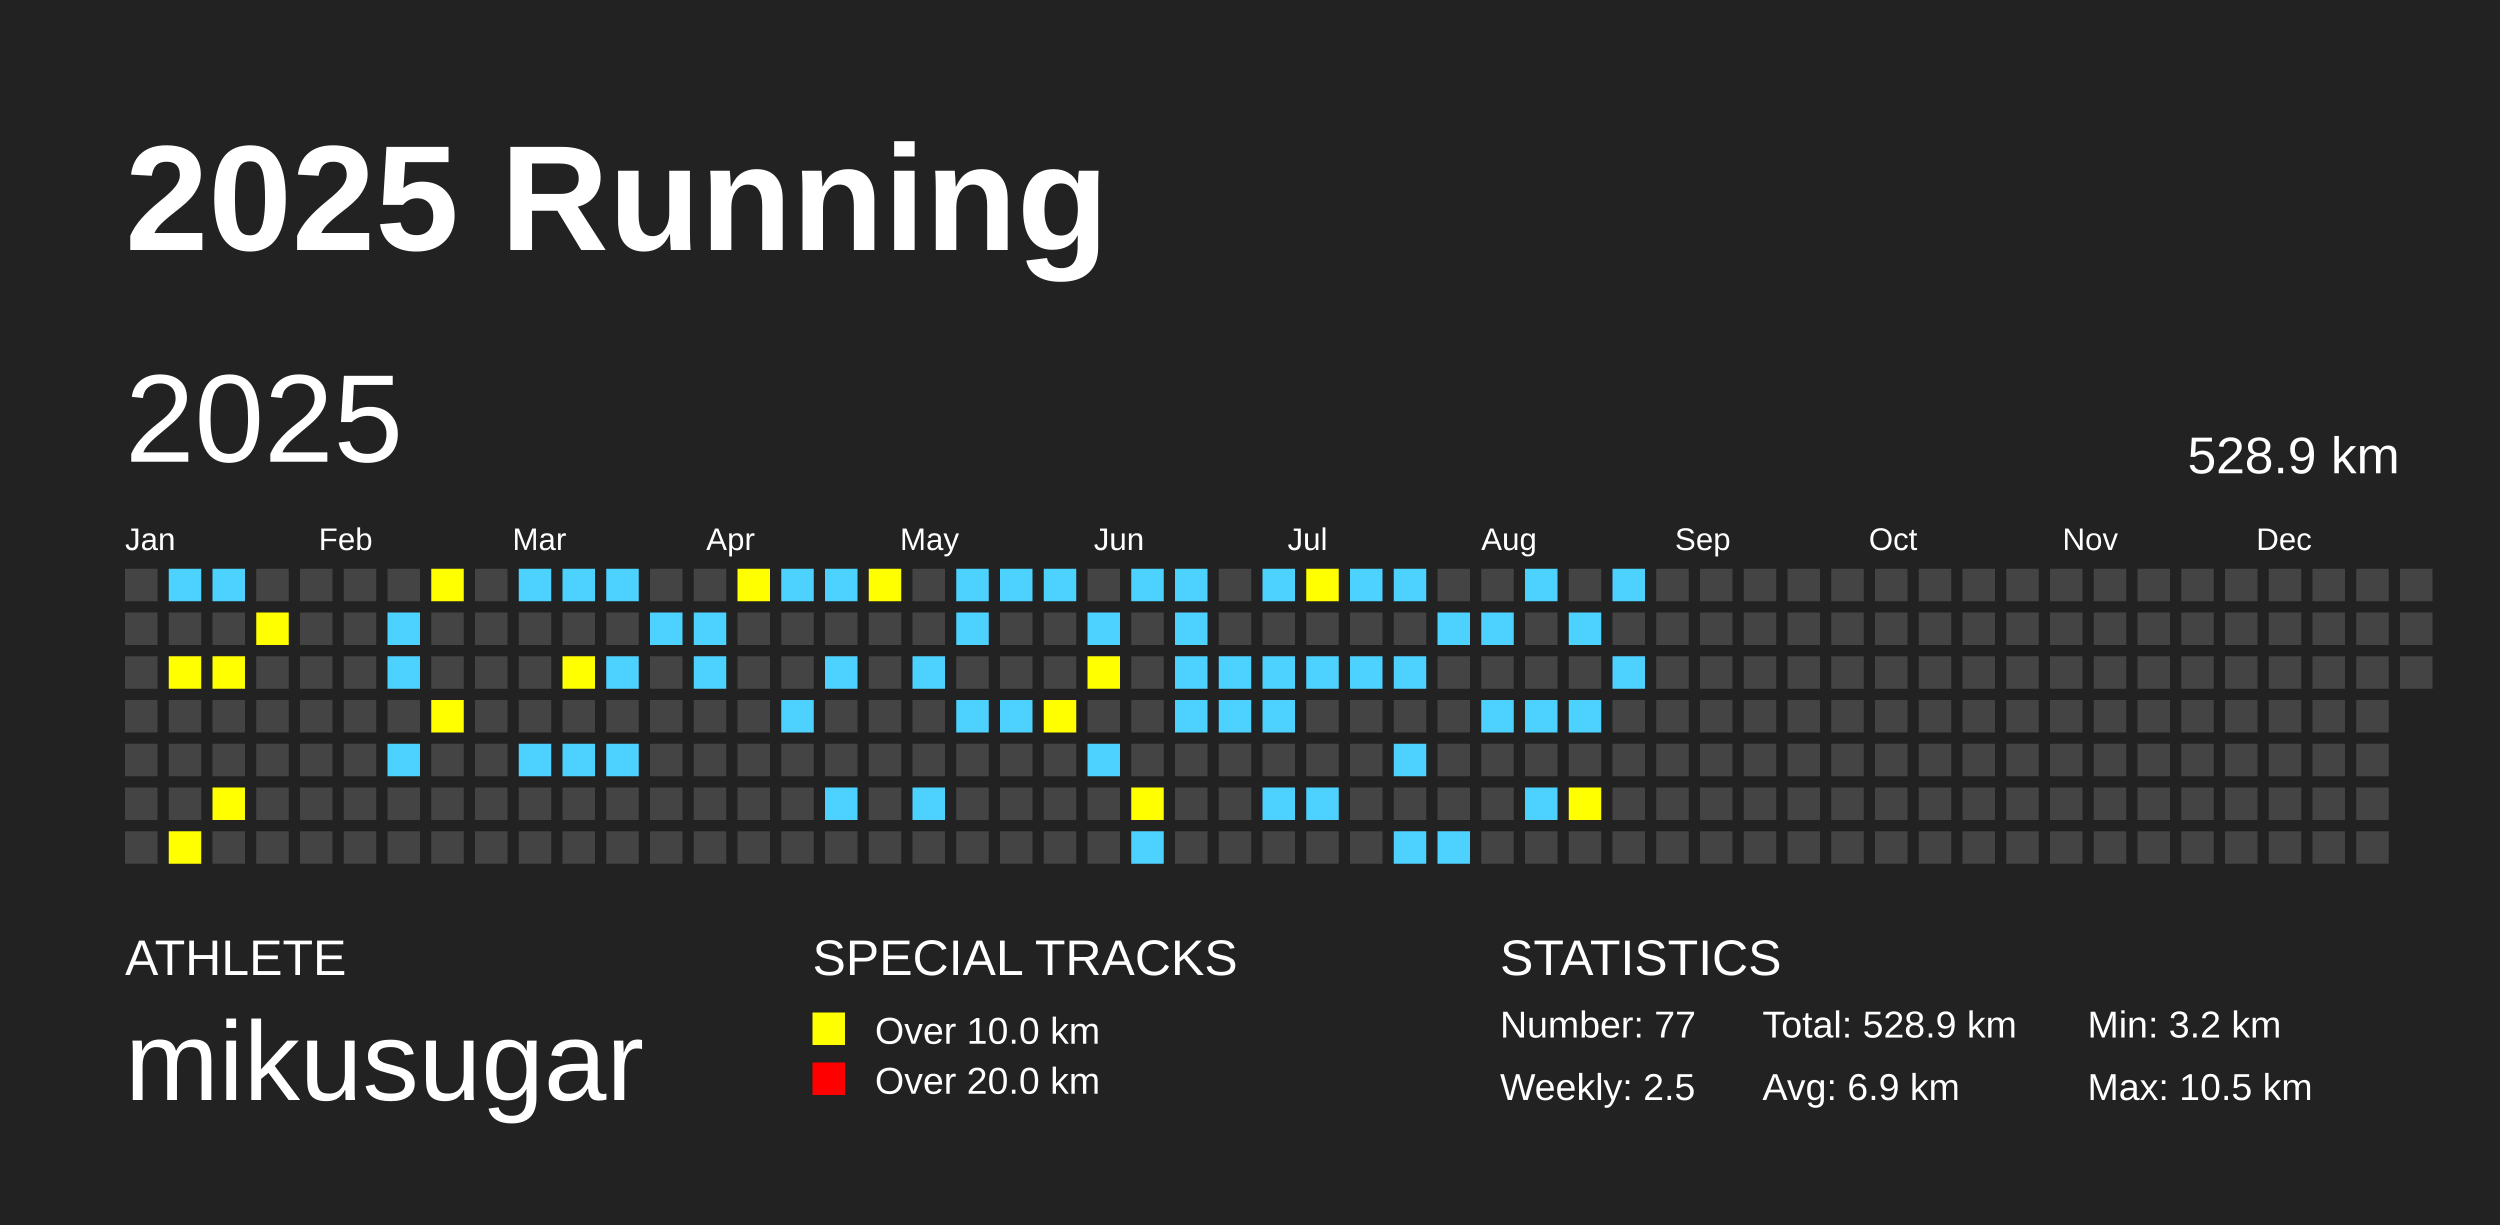
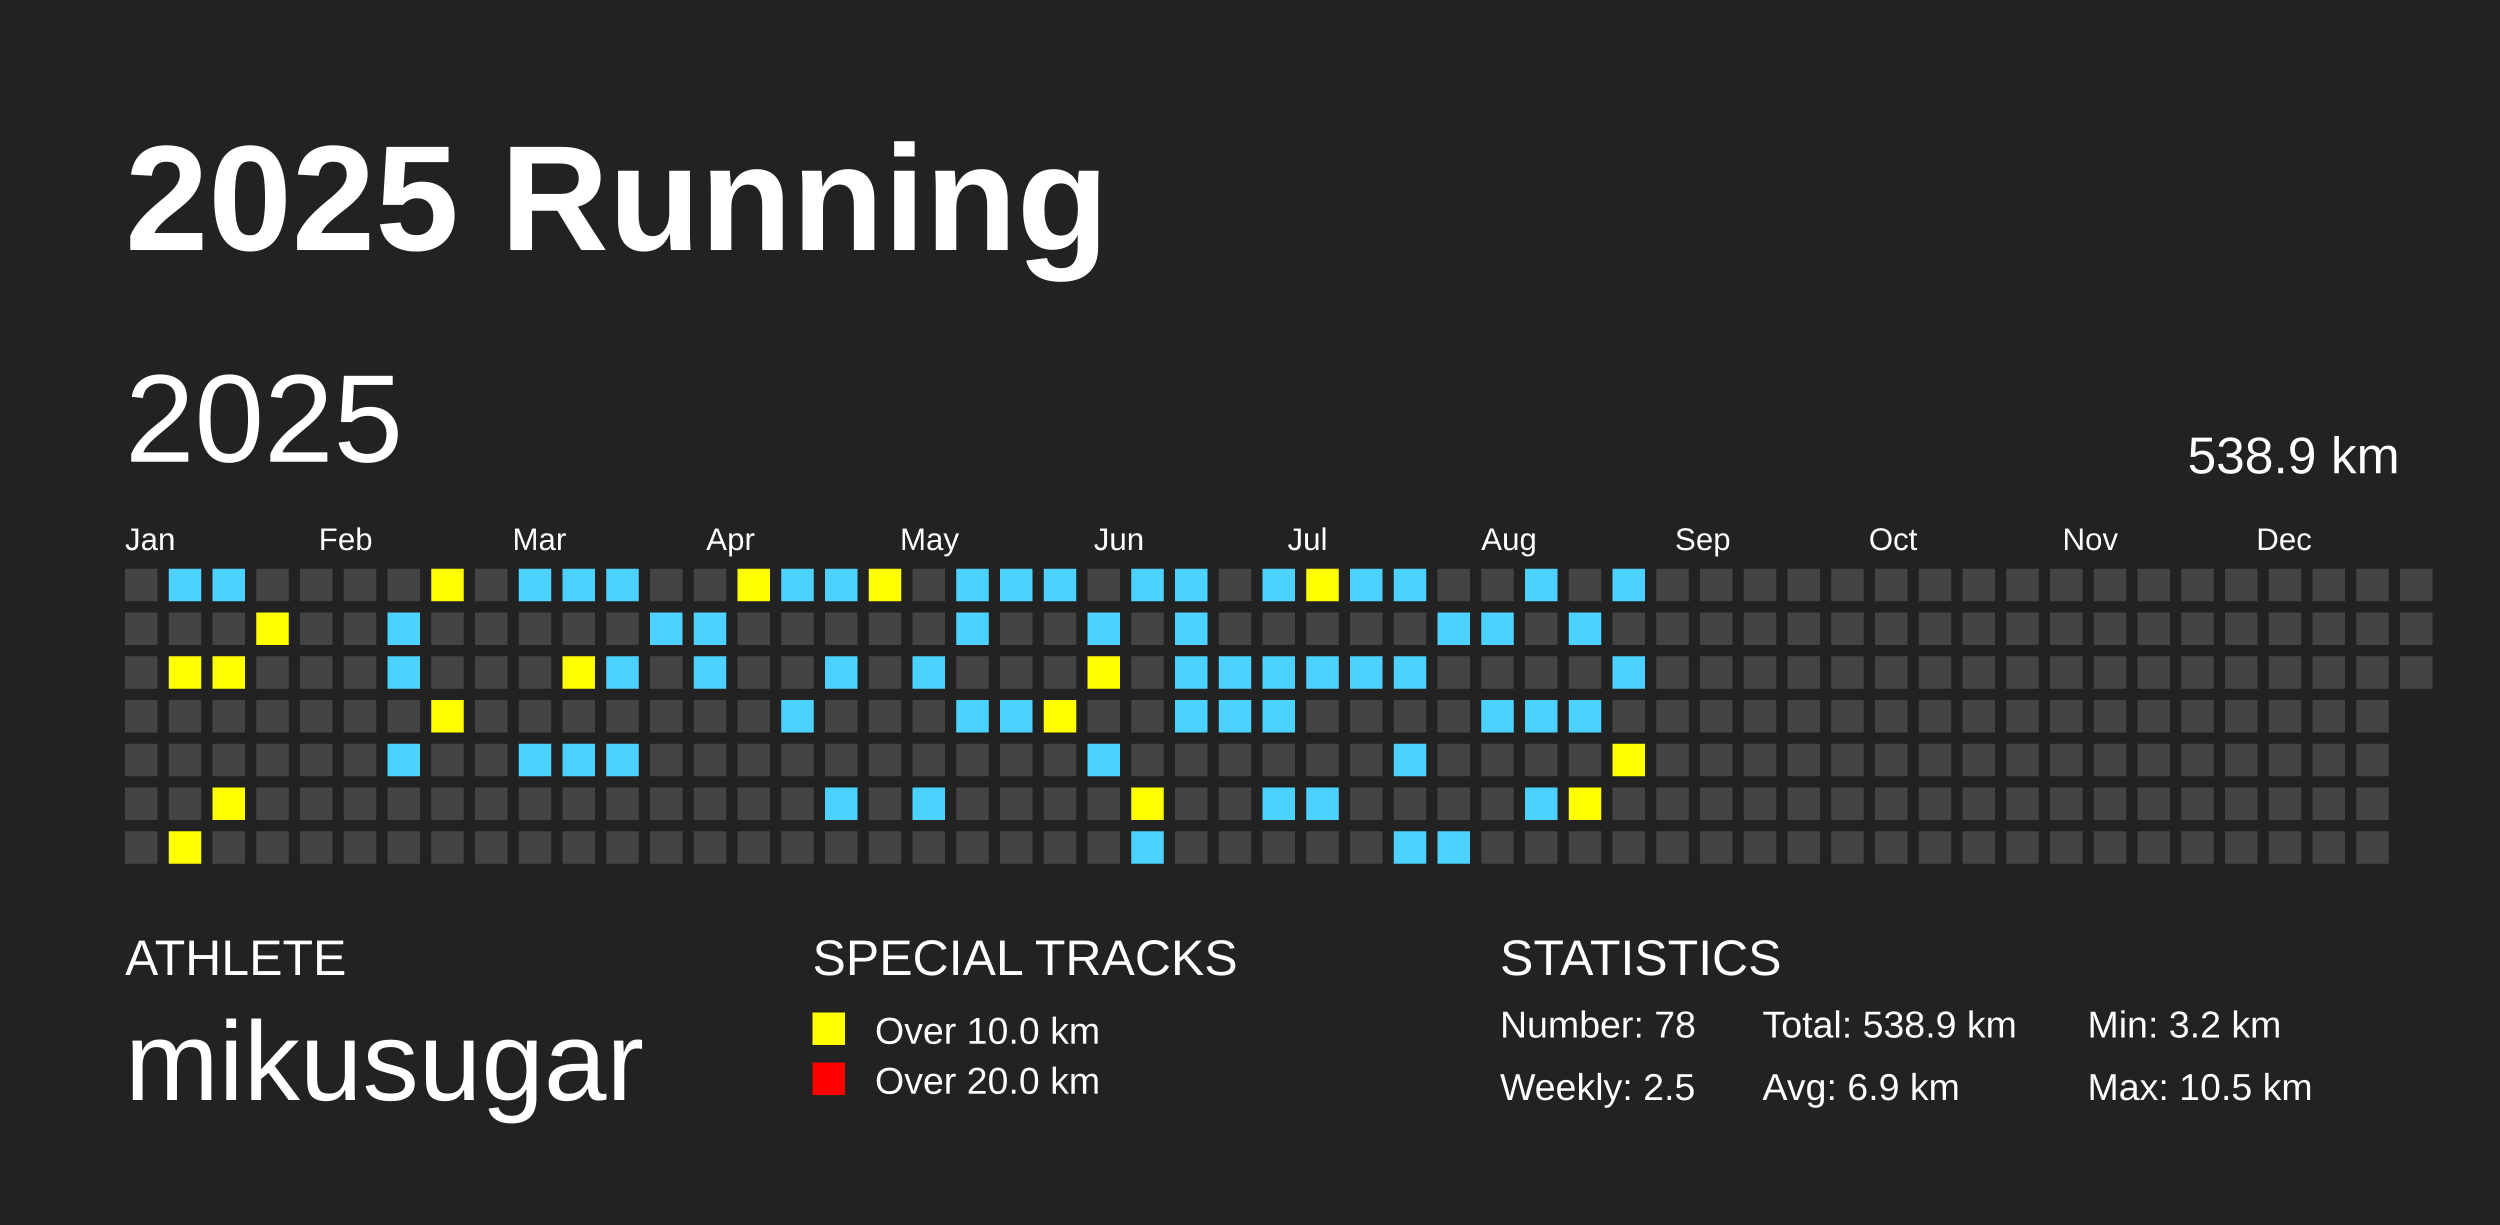
<svg xmlns="http://www.w3.org/2000/svg" baseProfile="full" height="98mm" version="1.1" viewBox="0,0,200,98" width="200mm">
  <defs />
  <rect fill="#222222" height="98" width="200" x="0" y="0" />
  <text fill="#FFFFFF" style="font-size:12px; font-family:Arial; font-weight:bold;" x="10" y="20">2025 Running</text>
  <text fill="#FFFFFF" style="font-size:4px; font-family:Arial" x="10" y="78">ATHLETE</text>
  <text fill="#FFFFFF" style="font-size:9px; font-family:Arial" x="10" y="88">mikusugar</text>
  <text fill="#FFFFFF" style="font-size:4px; font-family:Arial" x="65" y="78">SPECIAL TRACKS</text>
  <rect fill="yellow" height="2.6" width="2.6" x="65" y="81" />
  <text fill="#FFFFFF" style="font-size:3px; font-family:Arial" x="70" y="83.5">Over 10.0 km</text>
  <rect fill="red" height="2.6" width="2.6" x="65" y="85" />
  <text fill="#FFFFFF" style="font-size:3px; font-family:Arial" x="70" y="87.5">Over 20.0 km</text>
  <text fill="#FFFFFF" style="font-size:4px; font-family:Arial" x="120" y="78">STATISTICS</text>
-   <text fill="#FFFFFF" style="font-size:3px; font-family:Arial" x="120" y="83">Number: 77</text>
+   <text fill="#FFFFFF" style="font-size:3px; font-family:Arial" x="120" y="83">Number: 78</text>
  <text fill="#FFFFFF" style="font-size:3px; font-family:Arial" x="120" y="88">Weekly: 2.5</text>
-   <text fill="#FFFFFF" style="font-size:3px; font-family:Arial" x="141" y="83">Total: 528.9 km</text>
+   <text fill="#FFFFFF" style="font-size:3px; font-family:Arial" x="141" y="83">Total: 538.9 km</text>
  <text fill="#FFFFFF" style="font-size:3px; font-family:Arial" x="141" y="88">Avg: 6.9 km</text>
  <text fill="#FFFFFF" style="font-size:3px; font-family:Arial" x="167" y="83">Min: 3.2 km</text>
  <text fill="#FFFFFF" style="font-size:3px; font-family:Arial" x="167" y="88">Max: 10.5 km</text>
  <text dominant-baseline="hanging" fill="#FFFFFF" style="font-size:10.0px; font-family:Arial;" x="10" y="30">2025</text>
-   <text dominant-baseline="hanging" fill="#FFFFFF" style="font-size:4.125px; font-family:Arial;" x="175" y="35">528.9 km</text>
+   <text dominant-baseline="hanging" fill="#FFFFFF" style="font-size:4.125px; font-family:Arial;" x="175" y="35">538.9 km</text>
  <text fill="#FFFFFF" style="font-size:2.5px; font-family:Arial" x="10.0" y="44">Jan</text>
  <text fill="#FFFFFF" style="font-size:2.5px; font-family:Arial" x="25.5" y="44">Feb</text>
  <text fill="#FFFFFF" style="font-size:2.5px; font-family:Arial" x="41.0" y="44">Mar</text>
  <text fill="#FFFFFF" style="font-size:2.5px; font-family:Arial" x="56.5" y="44">Apr</text>
  <text fill="#FFFFFF" style="font-size:2.5px; font-family:Arial" x="72.0" y="44">May</text>
  <text fill="#FFFFFF" style="font-size:2.5px; font-family:Arial" x="87.5" y="44">Jun</text>
  <text fill="#FFFFFF" style="font-size:2.5px; font-family:Arial" x="103.0" y="44">Jul</text>
  <text fill="#FFFFFF" style="font-size:2.5px; font-family:Arial" x="118.5" y="44">Aug</text>
  <text fill="#FFFFFF" style="font-size:2.5px; font-family:Arial" x="134.0" y="44">Sep</text>
  <text fill="#FFFFFF" style="font-size:2.5px; font-family:Arial" x="149.5" y="44">Oct</text>
  <text fill="#FFFFFF" style="font-size:2.5px; font-family:Arial" x="165.0" y="44">Nov</text>
  <text fill="#FFFFFF" style="font-size:2.5px; font-family:Arial" x="180.5" y="44">Dec</text>
  <rect fill="#444444" height="2.6" width="2.6" x="10.0" y="45.5" />
  <rect fill="#444444" height="2.6" width="2.6" x="10.0" y="49.0" />
  <rect fill="#444444" height="2.6" width="2.6" x="10.0" y="52.5" />
  <rect fill="#444444" height="2.6" width="2.6" x="10.0" y="56.0" />
  <rect fill="#444444" height="2.6" width="2.6" x="10.0" y="59.5" />
  <rect fill="#444444" height="2.6" width="2.6" x="10.0" y="63.0" />
  <rect fill="#444444" height="2.6" width="2.6" x="10.0" y="66.5" />
  <rect fill="#4DD2FF" height="2.6" width="2.6" x="13.5" y="45.5" />
  <rect fill="#444444" height="2.6" width="2.6" x="13.5" y="49.0" />
  <rect fill="yellow" height="2.6" width="2.6" x="13.5" y="52.5" />
  <rect fill="#444444" height="2.6" width="2.6" x="13.5" y="56.0" />
  <rect fill="#444444" height="2.6" width="2.6" x="13.5" y="59.5" />
  <rect fill="#444444" height="2.6" width="2.6" x="13.5" y="63.0" />
  <rect fill="yellow" height="2.6" width="2.6" x="13.5" y="66.5" />
  <rect fill="#4DD2FF" height="2.6" width="2.6" x="17.0" y="45.5" />
  <rect fill="#444444" height="2.6" width="2.6" x="17.0" y="49.0" />
  <rect fill="yellow" height="2.6" width="2.6" x="17.0" y="52.5" />
  <rect fill="#444444" height="2.6" width="2.6" x="17.0" y="56.0" />
  <rect fill="#444444" height="2.6" width="2.6" x="17.0" y="59.5" />
  <rect fill="yellow" height="2.6" width="2.6" x="17.0" y="63.0" />
  <rect fill="#444444" height="2.6" width="2.6" x="17.0" y="66.5" />
  <rect fill="#444444" height="2.6" width="2.6" x="20.5" y="45.5" />
  <rect fill="yellow" height="2.6" width="2.6" x="20.5" y="49.0" />
  <rect fill="#444444" height="2.6" width="2.6" x="20.5" y="52.5" />
  <rect fill="#444444" height="2.6" width="2.6" x="20.5" y="56.0" />
  <rect fill="#444444" height="2.6" width="2.6" x="20.5" y="59.5" />
  <rect fill="#444444" height="2.6" width="2.6" x="20.5" y="63.0" />
  <rect fill="#444444" height="2.6" width="2.6" x="20.5" y="66.5" />
  <rect fill="#444444" height="2.6" width="2.6" x="24.0" y="45.5" />
  <rect fill="#444444" height="2.6" width="2.6" x="24.0" y="49.0" />
  <rect fill="#444444" height="2.6" width="2.6" x="24.0" y="52.5" />
  <rect fill="#444444" height="2.6" width="2.6" x="24.0" y="56.0" />
  <rect fill="#444444" height="2.6" width="2.6" x="24.0" y="59.5" />
  <rect fill="#444444" height="2.6" width="2.6" x="24.0" y="63.0" />
  <rect fill="#444444" height="2.6" width="2.6" x="24.0" y="66.5" />
  <rect fill="#444444" height="2.6" width="2.6" x="27.5" y="45.5" />
  <rect fill="#444444" height="2.6" width="2.6" x="27.5" y="49.0" />
  <rect fill="#444444" height="2.6" width="2.6" x="27.5" y="52.5" />
  <rect fill="#444444" height="2.6" width="2.6" x="27.5" y="56.0" />
  <rect fill="#444444" height="2.6" width="2.6" x="27.5" y="59.5" />
  <rect fill="#444444" height="2.6" width="2.6" x="27.5" y="63.0" />
  <rect fill="#444444" height="2.6" width="2.6" x="27.5" y="66.5" />
  <rect fill="#444444" height="2.6" width="2.6" x="31.0" y="45.5" />
  <rect fill="#4DD2FF" height="2.6" width="2.6" x="31.0" y="49.0" />
  <rect fill="#4DD2FF" height="2.6" width="2.6" x="31.0" y="52.5" />
  <rect fill="#444444" height="2.6" width="2.6" x="31.0" y="56.0" />
  <rect fill="#4DD2FF" height="2.6" width="2.6" x="31.0" y="59.5" />
  <rect fill="#444444" height="2.6" width="2.6" x="31.0" y="63.0" />
  <rect fill="#444444" height="2.6" width="2.6" x="31.0" y="66.5" />
  <rect fill="yellow" height="2.6" width="2.6" x="34.5" y="45.5" />
  <rect fill="#444444" height="2.6" width="2.6" x="34.5" y="49.0" />
  <rect fill="#444444" height="2.6" width="2.6" x="34.5" y="52.5" />
  <rect fill="yellow" height="2.6" width="2.6" x="34.5" y="56.0" />
  <rect fill="#444444" height="2.6" width="2.6" x="34.5" y="59.5" />
  <rect fill="#444444" height="2.6" width="2.6" x="34.5" y="63.0" />
  <rect fill="#444444" height="2.6" width="2.6" x="34.5" y="66.5" />
  <rect fill="#444444" height="2.6" width="2.6" x="38.0" y="45.5" />
  <rect fill="#444444" height="2.6" width="2.6" x="38.0" y="49.0" />
  <rect fill="#444444" height="2.6" width="2.6" x="38.0" y="52.5" />
  <rect fill="#444444" height="2.6" width="2.6" x="38.0" y="56.0" />
  <rect fill="#444444" height="2.6" width="2.6" x="38.0" y="59.5" />
  <rect fill="#444444" height="2.6" width="2.6" x="38.0" y="63.0" />
  <rect fill="#444444" height="2.6" width="2.6" x="38.0" y="66.5" />
  <rect fill="#4DD2FF" height="2.6" width="2.6" x="41.5" y="45.5" />
  <rect fill="#444444" height="2.6" width="2.6" x="41.5" y="49.0" />
  <rect fill="#444444" height="2.6" width="2.6" x="41.5" y="52.5" />
  <rect fill="#444444" height="2.6" width="2.6" x="41.5" y="56.0" />
  <rect fill="#4DD2FF" height="2.6" width="2.6" x="41.5" y="59.5" />
  <rect fill="#444444" height="2.6" width="2.6" x="41.5" y="63.0" />
  <rect fill="#444444" height="2.6" width="2.6" x="41.5" y="66.5" />
  <rect fill="#4DD2FF" height="2.6" width="2.6" x="45.0" y="45.5" />
  <rect fill="#444444" height="2.6" width="2.6" x="45.0" y="49.0" />
  <rect fill="yellow" height="2.6" width="2.6" x="45.0" y="52.5" />
  <rect fill="#444444" height="2.6" width="2.6" x="45.0" y="56.0" />
  <rect fill="#4DD2FF" height="2.6" width="2.6" x="45.0" y="59.5" />
  <rect fill="#444444" height="2.6" width="2.6" x="45.0" y="63.0" />
  <rect fill="#444444" height="2.6" width="2.6" x="45.0" y="66.5" />
  <rect fill="#4DD2FF" height="2.6" width="2.6" x="48.5" y="45.5" />
  <rect fill="#444444" height="2.6" width="2.6" x="48.5" y="49.0" />
  <rect fill="#4DD2FF" height="2.6" width="2.6" x="48.5" y="52.5" />
  <rect fill="#444444" height="2.6" width="2.6" x="48.5" y="56.0" />
  <rect fill="#4DD2FF" height="2.6" width="2.6" x="48.5" y="59.5" />
  <rect fill="#444444" height="2.6" width="2.6" x="48.5" y="63.0" />
  <rect fill="#444444" height="2.6" width="2.6" x="48.5" y="66.5" />
  <rect fill="#444444" height="2.6" width="2.6" x="52.0" y="45.5" />
  <rect fill="#4DD2FF" height="2.6" width="2.6" x="52.0" y="49.0" />
  <rect fill="#444444" height="2.6" width="2.6" x="52.0" y="52.5" />
  <rect fill="#444444" height="2.6" width="2.6" x="52.0" y="56.0" />
  <rect fill="#444444" height="2.6" width="2.6" x="52.0" y="59.5" />
  <rect fill="#444444" height="2.6" width="2.6" x="52.0" y="63.0" />
  <rect fill="#444444" height="2.6" width="2.6" x="52.0" y="66.5" />
  <rect fill="#444444" height="2.6" width="2.6" x="55.5" y="45.5" />
  <rect fill="#4DD2FF" height="2.6" width="2.6" x="55.5" y="49.0" />
  <rect fill="#4DD2FF" height="2.6" width="2.6" x="55.5" y="52.5" />
  <rect fill="#444444" height="2.6" width="2.6" x="55.5" y="56.0" />
  <rect fill="#444444" height="2.6" width="2.6" x="55.5" y="59.5" />
  <rect fill="#444444" height="2.6" width="2.6" x="55.5" y="63.0" />
  <rect fill="#444444" height="2.6" width="2.6" x="55.5" y="66.5" />
  <rect fill="yellow" height="2.6" width="2.6" x="59.0" y="45.5" />
  <rect fill="#444444" height="2.6" width="2.6" x="59.0" y="49.0" />
  <rect fill="#444444" height="2.6" width="2.6" x="59.0" y="52.5" />
  <rect fill="#444444" height="2.6" width="2.6" x="59.0" y="56.0" />
  <rect fill="#444444" height="2.6" width="2.6" x="59.0" y="59.5" />
  <rect fill="#444444" height="2.6" width="2.6" x="59.0" y="63.0" />
  <rect fill="#444444" height="2.6" width="2.6" x="59.0" y="66.5" />
  <rect fill="#4DD2FF" height="2.6" width="2.6" x="62.5" y="45.5" />
  <rect fill="#444444" height="2.6" width="2.6" x="62.5" y="49.0" />
  <rect fill="#444444" height="2.6" width="2.6" x="62.5" y="52.5" />
  <rect fill="#4DD2FF" height="2.6" width="2.6" x="62.5" y="56.0" />
  <rect fill="#444444" height="2.6" width="2.6" x="62.5" y="59.5" />
  <rect fill="#444444" height="2.6" width="2.6" x="62.5" y="63.0" />
  <rect fill="#444444" height="2.6" width="2.6" x="62.5" y="66.5" />
  <rect fill="#4DD2FF" height="2.6" width="2.6" x="66.0" y="45.5" />
  <rect fill="#444444" height="2.6" width="2.6" x="66.0" y="49.0" />
  <rect fill="#4DD2FF" height="2.6" width="2.6" x="66.0" y="52.5" />
  <rect fill="#444444" height="2.6" width="2.6" x="66.0" y="56.0" />
  <rect fill="#444444" height="2.6" width="2.6" x="66.0" y="59.5" />
  <rect fill="#4DD2FF" height="2.6" width="2.6" x="66.0" y="63.0" />
  <rect fill="#444444" height="2.6" width="2.6" x="66.0" y="66.5" />
  <rect fill="yellow" height="2.6" width="2.6" x="69.5" y="45.5" />
  <rect fill="#444444" height="2.6" width="2.6" x="69.5" y="49.0" />
  <rect fill="#444444" height="2.6" width="2.6" x="69.5" y="52.5" />
  <rect fill="#444444" height="2.6" width="2.6" x="69.5" y="56.0" />
  <rect fill="#444444" height="2.6" width="2.6" x="69.5" y="59.5" />
  <rect fill="#444444" height="2.6" width="2.6" x="69.5" y="63.0" />
  <rect fill="#444444" height="2.6" width="2.6" x="69.5" y="66.5" />
  <rect fill="#444444" height="2.6" width="2.6" x="73.0" y="45.5" />
  <rect fill="#444444" height="2.6" width="2.6" x="73.0" y="49.0" />
  <rect fill="#4DD2FF" height="2.6" width="2.6" x="73.0" y="52.5" />
  <rect fill="#444444" height="2.6" width="2.6" x="73.0" y="56.0" />
  <rect fill="#444444" height="2.6" width="2.6" x="73.0" y="59.5" />
  <rect fill="#4DD2FF" height="2.6" width="2.6" x="73.0" y="63.0" />
  <rect fill="#444444" height="2.6" width="2.6" x="73.0" y="66.5" />
  <rect fill="#4DD2FF" height="2.6" width="2.6" x="76.5" y="45.5" />
  <rect fill="#4DD2FF" height="2.6" width="2.6" x="76.5" y="49.0" />
  <rect fill="#444444" height="2.6" width="2.6" x="76.5" y="52.5" />
  <rect fill="#4DD2FF" height="2.6" width="2.6" x="76.5" y="56.0" />
  <rect fill="#444444" height="2.6" width="2.6" x="76.5" y="59.5" />
  <rect fill="#444444" height="2.6" width="2.6" x="76.5" y="63.0" />
  <rect fill="#444444" height="2.6" width="2.6" x="76.5" y="66.5" />
  <rect fill="#4DD2FF" height="2.6" width="2.6" x="80.0" y="45.5" />
  <rect fill="#444444" height="2.6" width="2.6" x="80.0" y="49.0" />
  <rect fill="#444444" height="2.6" width="2.6" x="80.0" y="52.5" />
  <rect fill="#4DD2FF" height="2.6" width="2.6" x="80.0" y="56.0" />
  <rect fill="#444444" height="2.6" width="2.6" x="80.0" y="59.5" />
  <rect fill="#444444" height="2.6" width="2.6" x="80.0" y="63.0" />
  <rect fill="#444444" height="2.6" width="2.6" x="80.0" y="66.5" />
  <rect fill="#4DD2FF" height="2.6" width="2.6" x="83.5" y="45.5" />
  <rect fill="#444444" height="2.6" width="2.6" x="83.5" y="49.0" />
  <rect fill="#444444" height="2.6" width="2.6" x="83.5" y="52.5" />
  <rect fill="yellow" height="2.6" width="2.6" x="83.5" y="56.0" />
  <rect fill="#444444" height="2.6" width="2.6" x="83.5" y="59.5" />
  <rect fill="#444444" height="2.6" width="2.6" x="83.5" y="63.0" />
  <rect fill="#444444" height="2.6" width="2.6" x="83.5" y="66.5" />
  <rect fill="#444444" height="2.6" width="2.6" x="87.0" y="45.5" />
  <rect fill="#4DD2FF" height="2.6" width="2.6" x="87.0" y="49.0" />
  <rect fill="yellow" height="2.6" width="2.6" x="87.0" y="52.5" />
  <rect fill="#444444" height="2.6" width="2.6" x="87.0" y="56.0" />
  <rect fill="#4DD2FF" height="2.6" width="2.6" x="87.0" y="59.5" />
  <rect fill="#444444" height="2.6" width="2.6" x="87.0" y="63.0" />
  <rect fill="#444444" height="2.6" width="2.6" x="87.0" y="66.5" />
  <rect fill="#4DD2FF" height="2.6" width="2.6" x="90.5" y="45.5" />
  <rect fill="#444444" height="2.6" width="2.6" x="90.5" y="49.0" />
  <rect fill="#444444" height="2.6" width="2.6" x="90.5" y="52.5" />
  <rect fill="#444444" height="2.6" width="2.6" x="90.5" y="56.0" />
  <rect fill="#444444" height="2.6" width="2.6" x="90.5" y="59.5" />
  <rect fill="yellow" height="2.6" width="2.6" x="90.5" y="63.0" />
  <rect fill="#4DD2FF" height="2.6" width="2.6" x="90.5" y="66.5" />
  <rect fill="#4DD2FF" height="2.6" width="2.6" x="94.0" y="45.5" />
  <rect fill="#4DD2FF" height="2.6" width="2.6" x="94.0" y="49.0" />
  <rect fill="#4DD2FF" height="2.6" width="2.6" x="94.0" y="52.5" />
  <rect fill="#4DD2FF" height="2.6" width="2.6" x="94.0" y="56.0" />
  <rect fill="#444444" height="2.6" width="2.6" x="94.0" y="59.5" />
  <rect fill="#444444" height="2.6" width="2.6" x="94.0" y="63.0" />
  <rect fill="#444444" height="2.6" width="2.6" x="94.0" y="66.5" />
  <rect fill="#444444" height="2.6" width="2.6" x="97.5" y="45.5" />
  <rect fill="#444444" height="2.6" width="2.6" x="97.5" y="49.0" />
  <rect fill="#4DD2FF" height="2.6" width="2.6" x="97.5" y="52.5" />
  <rect fill="#4DD2FF" height="2.6" width="2.6" x="97.5" y="56.0" />
  <rect fill="#444444" height="2.6" width="2.6" x="97.5" y="59.5" />
  <rect fill="#444444" height="2.6" width="2.6" x="97.5" y="63.0" />
  <rect fill="#444444" height="2.6" width="2.6" x="97.5" y="66.5" />
  <rect fill="#4DD2FF" height="2.6" width="2.6" x="101.0" y="45.5" />
  <rect fill="#444444" height="2.6" width="2.6" x="101.0" y="49.0" />
  <rect fill="#4DD2FF" height="2.6" width="2.6" x="101.0" y="52.5" />
  <rect fill="#4DD2FF" height="2.6" width="2.6" x="101.0" y="56.0" />
  <rect fill="#444444" height="2.6" width="2.6" x="101.0" y="59.5" />
  <rect fill="#4DD2FF" height="2.6" width="2.6" x="101.0" y="63.0" />
  <rect fill="#444444" height="2.6" width="2.6" x="101.0" y="66.5" />
  <rect fill="yellow" height="2.6" width="2.6" x="104.5" y="45.5" />
  <rect fill="#444444" height="2.6" width="2.6" x="104.5" y="49.0" />
  <rect fill="#4DD2FF" height="2.6" width="2.6" x="104.5" y="52.5" />
  <rect fill="#444444" height="2.6" width="2.6" x="104.5" y="56.0" />
  <rect fill="#444444" height="2.6" width="2.6" x="104.5" y="59.5" />
  <rect fill="#4DD2FF" height="2.6" width="2.6" x="104.5" y="63.0" />
  <rect fill="#444444" height="2.6" width="2.6" x="104.5" y="66.5" />
  <rect fill="#4DD2FF" height="2.6" width="2.6" x="108.0" y="45.5" />
  <rect fill="#444444" height="2.6" width="2.6" x="108.0" y="49.0" />
  <rect fill="#4DD2FF" height="2.6" width="2.6" x="108.0" y="52.5" />
  <rect fill="#444444" height="2.6" width="2.6" x="108.0" y="56.0" />
  <rect fill="#444444" height="2.6" width="2.6" x="108.0" y="59.5" />
  <rect fill="#444444" height="2.6" width="2.6" x="108.0" y="63.0" />
  <rect fill="#444444" height="2.6" width="2.6" x="108.0" y="66.5" />
  <rect fill="#4DD2FF" height="2.6" width="2.6" x="111.5" y="45.5" />
  <rect fill="#444444" height="2.6" width="2.6" x="111.5" y="49.0" />
  <rect fill="#4DD2FF" height="2.6" width="2.6" x="111.5" y="52.5" />
  <rect fill="#444444" height="2.6" width="2.6" x="111.5" y="56.0" />
  <rect fill="#4DD2FF" height="2.6" width="2.6" x="111.5" y="59.5" />
  <rect fill="#444444" height="2.6" width="2.6" x="111.5" y="63.0" />
  <rect fill="#4DD2FF" height="2.6" width="2.6" x="111.5" y="66.5" />
  <rect fill="#444444" height="2.6" width="2.6" x="115.0" y="45.5" />
  <rect fill="#4DD2FF" height="2.6" width="2.6" x="115.0" y="49.0" />
  <rect fill="#444444" height="2.6" width="2.6" x="115.0" y="52.5" />
  <rect fill="#444444" height="2.6" width="2.6" x="115.0" y="56.0" />
  <rect fill="#444444" height="2.6" width="2.6" x="115.0" y="59.5" />
  <rect fill="#444444" height="2.6" width="2.6" x="115.0" y="63.0" />
  <rect fill="#4DD2FF" height="2.6" width="2.6" x="115.0" y="66.5" />
  <rect fill="#444444" height="2.6" width="2.6" x="118.5" y="45.5" />
  <rect fill="#4DD2FF" height="2.6" width="2.6" x="118.5" y="49.0" />
  <rect fill="#444444" height="2.6" width="2.6" x="118.5" y="52.5" />
  <rect fill="#4DD2FF" height="2.6" width="2.6" x="118.5" y="56.0" />
  <rect fill="#444444" height="2.6" width="2.6" x="118.5" y="59.5" />
  <rect fill="#444444" height="2.6" width="2.6" x="118.5" y="63.0" />
  <rect fill="#444444" height="2.6" width="2.6" x="118.5" y="66.5" />
  <rect fill="#4DD2FF" height="2.6" width="2.6" x="122.0" y="45.5" />
  <rect fill="#444444" height="2.6" width="2.6" x="122.0" y="49.0" />
  <rect fill="#444444" height="2.6" width="2.6" x="122.0" y="52.5" />
  <rect fill="#4DD2FF" height="2.6" width="2.6" x="122.0" y="56.0" />
  <rect fill="#444444" height="2.6" width="2.6" x="122.0" y="59.5" />
  <rect fill="#4DD2FF" height="2.6" width="2.6" x="122.0" y="63.0" />
  <rect fill="#444444" height="2.6" width="2.6" x="122.0" y="66.5" />
  <rect fill="#444444" height="2.6" width="2.6" x="125.5" y="45.5" />
  <rect fill="#4DD2FF" height="2.6" width="2.6" x="125.5" y="49.0" />
  <rect fill="#444444" height="2.6" width="2.6" x="125.5" y="52.5" />
  <rect fill="#4DD2FF" height="2.6" width="2.6" x="125.5" y="56.0" />
  <rect fill="#444444" height="2.6" width="2.6" x="125.5" y="59.5" />
  <rect fill="yellow" height="2.6" width="2.6" x="125.5" y="63.0" />
  <rect fill="#444444" height="2.6" width="2.6" x="125.5" y="66.5" />
  <rect fill="#4DD2FF" height="2.6" width="2.6" x="129.0" y="45.5" />
  <rect fill="#444444" height="2.6" width="2.6" x="129.0" y="49.0" />
  <rect fill="#4DD2FF" height="2.6" width="2.6" x="129.0" y="52.5" />
  <rect fill="#444444" height="2.6" width="2.6" x="129.0" y="56.0" />
-   <rect fill="#444444" height="2.6" width="2.6" x="129.0" y="59.5" />
+   <rect fill="yellow" height="2.6" width="2.6" x="129.0" y="59.5" />
  <rect fill="#444444" height="2.6" width="2.6" x="129.0" y="63.0" />
  <rect fill="#444444" height="2.6" width="2.6" x="129.0" y="66.5" />
  <rect fill="#444444" height="2.6" width="2.6" x="132.5" y="45.5" />
  <rect fill="#444444" height="2.6" width="2.6" x="132.5" y="49.0" />
  <rect fill="#444444" height="2.6" width="2.6" x="132.5" y="52.5" />
  <rect fill="#444444" height="2.6" width="2.6" x="132.5" y="56.0" />
  <rect fill="#444444" height="2.6" width="2.6" x="132.5" y="59.5" />
  <rect fill="#444444" height="2.6" width="2.6" x="132.5" y="63.0" />
  <rect fill="#444444" height="2.6" width="2.6" x="132.5" y="66.5" />
  <rect fill="#444444" height="2.6" width="2.6" x="136.0" y="45.5" />
  <rect fill="#444444" height="2.6" width="2.6" x="136.0" y="49.0" />
  <rect fill="#444444" height="2.6" width="2.6" x="136.0" y="52.5" />
  <rect fill="#444444" height="2.6" width="2.6" x="136.0" y="56.0" />
  <rect fill="#444444" height="2.6" width="2.6" x="136.0" y="59.5" />
  <rect fill="#444444" height="2.6" width="2.6" x="136.0" y="63.0" />
  <rect fill="#444444" height="2.6" width="2.6" x="136.0" y="66.5" />
  <rect fill="#444444" height="2.6" width="2.6" x="139.5" y="45.5" />
  <rect fill="#444444" height="2.6" width="2.6" x="139.5" y="49.0" />
  <rect fill="#444444" height="2.6" width="2.6" x="139.5" y="52.5" />
  <rect fill="#444444" height="2.6" width="2.6" x="139.5" y="56.0" />
  <rect fill="#444444" height="2.6" width="2.6" x="139.5" y="59.5" />
  <rect fill="#444444" height="2.6" width="2.6" x="139.5" y="63.0" />
  <rect fill="#444444" height="2.6" width="2.6" x="139.5" y="66.5" />
  <rect fill="#444444" height="2.6" width="2.6" x="143.0" y="45.5" />
  <rect fill="#444444" height="2.6" width="2.6" x="143.0" y="49.0" />
  <rect fill="#444444" height="2.6" width="2.6" x="143.0" y="52.5" />
  <rect fill="#444444" height="2.6" width="2.6" x="143.0" y="56.0" />
  <rect fill="#444444" height="2.6" width="2.6" x="143.0" y="59.5" />
  <rect fill="#444444" height="2.6" width="2.6" x="143.0" y="63.0" />
  <rect fill="#444444" height="2.6" width="2.6" x="143.0" y="66.5" />
  <rect fill="#444444" height="2.6" width="2.6" x="146.5" y="45.5" />
  <rect fill="#444444" height="2.6" width="2.6" x="146.5" y="49.0" />
  <rect fill="#444444" height="2.6" width="2.6" x="146.5" y="52.5" />
  <rect fill="#444444" height="2.6" width="2.6" x="146.5" y="56.0" />
  <rect fill="#444444" height="2.6" width="2.6" x="146.5" y="59.5" />
  <rect fill="#444444" height="2.6" width="2.6" x="146.5" y="63.0" />
  <rect fill="#444444" height="2.6" width="2.6" x="146.5" y="66.5" />
  <rect fill="#444444" height="2.6" width="2.6" x="150.0" y="45.5" />
  <rect fill="#444444" height="2.6" width="2.6" x="150.0" y="49.0" />
  <rect fill="#444444" height="2.6" width="2.6" x="150.0" y="52.5" />
  <rect fill="#444444" height="2.6" width="2.6" x="150.0" y="56.0" />
  <rect fill="#444444" height="2.6" width="2.6" x="150.0" y="59.5" />
  <rect fill="#444444" height="2.6" width="2.6" x="150.0" y="63.0" />
  <rect fill="#444444" height="2.6" width="2.6" x="150.0" y="66.5" />
  <rect fill="#444444" height="2.6" width="2.6" x="153.5" y="45.5" />
  <rect fill="#444444" height="2.6" width="2.6" x="153.5" y="49.0" />
  <rect fill="#444444" height="2.6" width="2.6" x="153.5" y="52.5" />
  <rect fill="#444444" height="2.6" width="2.6" x="153.5" y="56.0" />
  <rect fill="#444444" height="2.6" width="2.6" x="153.5" y="59.5" />
  <rect fill="#444444" height="2.6" width="2.6" x="153.5" y="63.0" />
  <rect fill="#444444" height="2.6" width="2.6" x="153.5" y="66.5" />
  <rect fill="#444444" height="2.6" width="2.6" x="157.0" y="45.5" />
  <rect fill="#444444" height="2.6" width="2.6" x="157.0" y="49.0" />
  <rect fill="#444444" height="2.6" width="2.6" x="157.0" y="52.5" />
  <rect fill="#444444" height="2.6" width="2.6" x="157.0" y="56.0" />
  <rect fill="#444444" height="2.6" width="2.6" x="157.0" y="59.5" />
  <rect fill="#444444" height="2.6" width="2.6" x="157.0" y="63.0" />
  <rect fill="#444444" height="2.6" width="2.6" x="157.0" y="66.5" />
  <rect fill="#444444" height="2.6" width="2.6" x="160.5" y="45.5" />
  <rect fill="#444444" height="2.6" width="2.6" x="160.5" y="49.0" />
  <rect fill="#444444" height="2.6" width="2.6" x="160.5" y="52.5" />
  <rect fill="#444444" height="2.6" width="2.6" x="160.5" y="56.0" />
  <rect fill="#444444" height="2.6" width="2.6" x="160.5" y="59.5" />
  <rect fill="#444444" height="2.6" width="2.6" x="160.5" y="63.0" />
  <rect fill="#444444" height="2.6" width="2.6" x="160.5" y="66.5" />
  <rect fill="#444444" height="2.6" width="2.6" x="164.0" y="45.5" />
  <rect fill="#444444" height="2.6" width="2.6" x="164.0" y="49.0" />
  <rect fill="#444444" height="2.6" width="2.6" x="164.0" y="52.5" />
  <rect fill="#444444" height="2.6" width="2.6" x="164.0" y="56.0" />
  <rect fill="#444444" height="2.6" width="2.6" x="164.0" y="59.5" />
  <rect fill="#444444" height="2.6" width="2.6" x="164.0" y="63.0" />
  <rect fill="#444444" height="2.6" width="2.6" x="164.0" y="66.5" />
  <rect fill="#444444" height="2.6" width="2.6" x="167.5" y="45.5" />
  <rect fill="#444444" height="2.6" width="2.6" x="167.5" y="49.0" />
  <rect fill="#444444" height="2.6" width="2.6" x="167.5" y="52.5" />
  <rect fill="#444444" height="2.6" width="2.6" x="167.5" y="56.0" />
  <rect fill="#444444" height="2.6" width="2.6" x="167.5" y="59.5" />
  <rect fill="#444444" height="2.6" width="2.6" x="167.5" y="63.0" />
  <rect fill="#444444" height="2.6" width="2.6" x="167.5" y="66.5" />
  <rect fill="#444444" height="2.6" width="2.6" x="171.0" y="45.5" />
  <rect fill="#444444" height="2.6" width="2.6" x="171.0" y="49.0" />
  <rect fill="#444444" height="2.6" width="2.6" x="171.0" y="52.5" />
  <rect fill="#444444" height="2.6" width="2.6" x="171.0" y="56.0" />
  <rect fill="#444444" height="2.6" width="2.6" x="171.0" y="59.5" />
  <rect fill="#444444" height="2.6" width="2.6" x="171.0" y="63.0" />
  <rect fill="#444444" height="2.6" width="2.6" x="171.0" y="66.5" />
  <rect fill="#444444" height="2.6" width="2.6" x="174.5" y="45.5" />
  <rect fill="#444444" height="2.6" width="2.6" x="174.5" y="49.0" />
  <rect fill="#444444" height="2.6" width="2.6" x="174.5" y="52.5" />
  <rect fill="#444444" height="2.6" width="2.6" x="174.5" y="56.0" />
  <rect fill="#444444" height="2.6" width="2.6" x="174.5" y="59.5" />
  <rect fill="#444444" height="2.6" width="2.6" x="174.5" y="63.0" />
  <rect fill="#444444" height="2.6" width="2.6" x="174.5" y="66.5" />
  <rect fill="#444444" height="2.6" width="2.6" x="178.0" y="45.5" />
  <rect fill="#444444" height="2.6" width="2.6" x="178.0" y="49.0" />
  <rect fill="#444444" height="2.6" width="2.6" x="178.0" y="52.5" />
  <rect fill="#444444" height="2.6" width="2.6" x="178.0" y="56.0" />
  <rect fill="#444444" height="2.6" width="2.6" x="178.0" y="59.5" />
  <rect fill="#444444" height="2.6" width="2.6" x="178.0" y="63.0" />
  <rect fill="#444444" height="2.6" width="2.6" x="178.0" y="66.5" />
  <rect fill="#444444" height="2.6" width="2.6" x="181.5" y="45.5" />
  <rect fill="#444444" height="2.6" width="2.6" x="181.5" y="49.0" />
  <rect fill="#444444" height="2.6" width="2.6" x="181.5" y="52.5" />
  <rect fill="#444444" height="2.6" width="2.6" x="181.5" y="56.0" />
  <rect fill="#444444" height="2.6" width="2.6" x="181.5" y="59.5" />
  <rect fill="#444444" height="2.6" width="2.6" x="181.5" y="63.0" />
  <rect fill="#444444" height="2.6" width="2.6" x="181.5" y="66.5" />
  <rect fill="#444444" height="2.6" width="2.6" x="185.0" y="45.5" />
  <rect fill="#444444" height="2.6" width="2.6" x="185.0" y="49.0" />
  <rect fill="#444444" height="2.6" width="2.6" x="185.0" y="52.5" />
  <rect fill="#444444" height="2.6" width="2.6" x="185.0" y="56.0" />
  <rect fill="#444444" height="2.6" width="2.6" x="185.0" y="59.5" />
  <rect fill="#444444" height="2.6" width="2.6" x="185.0" y="63.0" />
  <rect fill="#444444" height="2.6" width="2.6" x="185.0" y="66.5" />
  <rect fill="#444444" height="2.6" width="2.6" x="188.5" y="45.5" />
  <rect fill="#444444" height="2.6" width="2.6" x="188.5" y="49.0" />
  <rect fill="#444444" height="2.6" width="2.6" x="188.5" y="52.5" />
  <rect fill="#444444" height="2.6" width="2.6" x="188.5" y="56.0" />
  <rect fill="#444444" height="2.6" width="2.6" x="188.5" y="59.5" />
  <rect fill="#444444" height="2.6" width="2.6" x="188.5" y="63.0" />
  <rect fill="#444444" height="2.6" width="2.6" x="188.5" y="66.5" />
  <rect fill="#444444" height="2.6" width="2.6" x="192.0" y="45.5" />
  <rect fill="#444444" height="2.6" width="2.6" x="192.0" y="49.0" />
  <rect fill="#444444" height="2.6" width="2.6" x="192.0" y="52.5" />
</svg>
